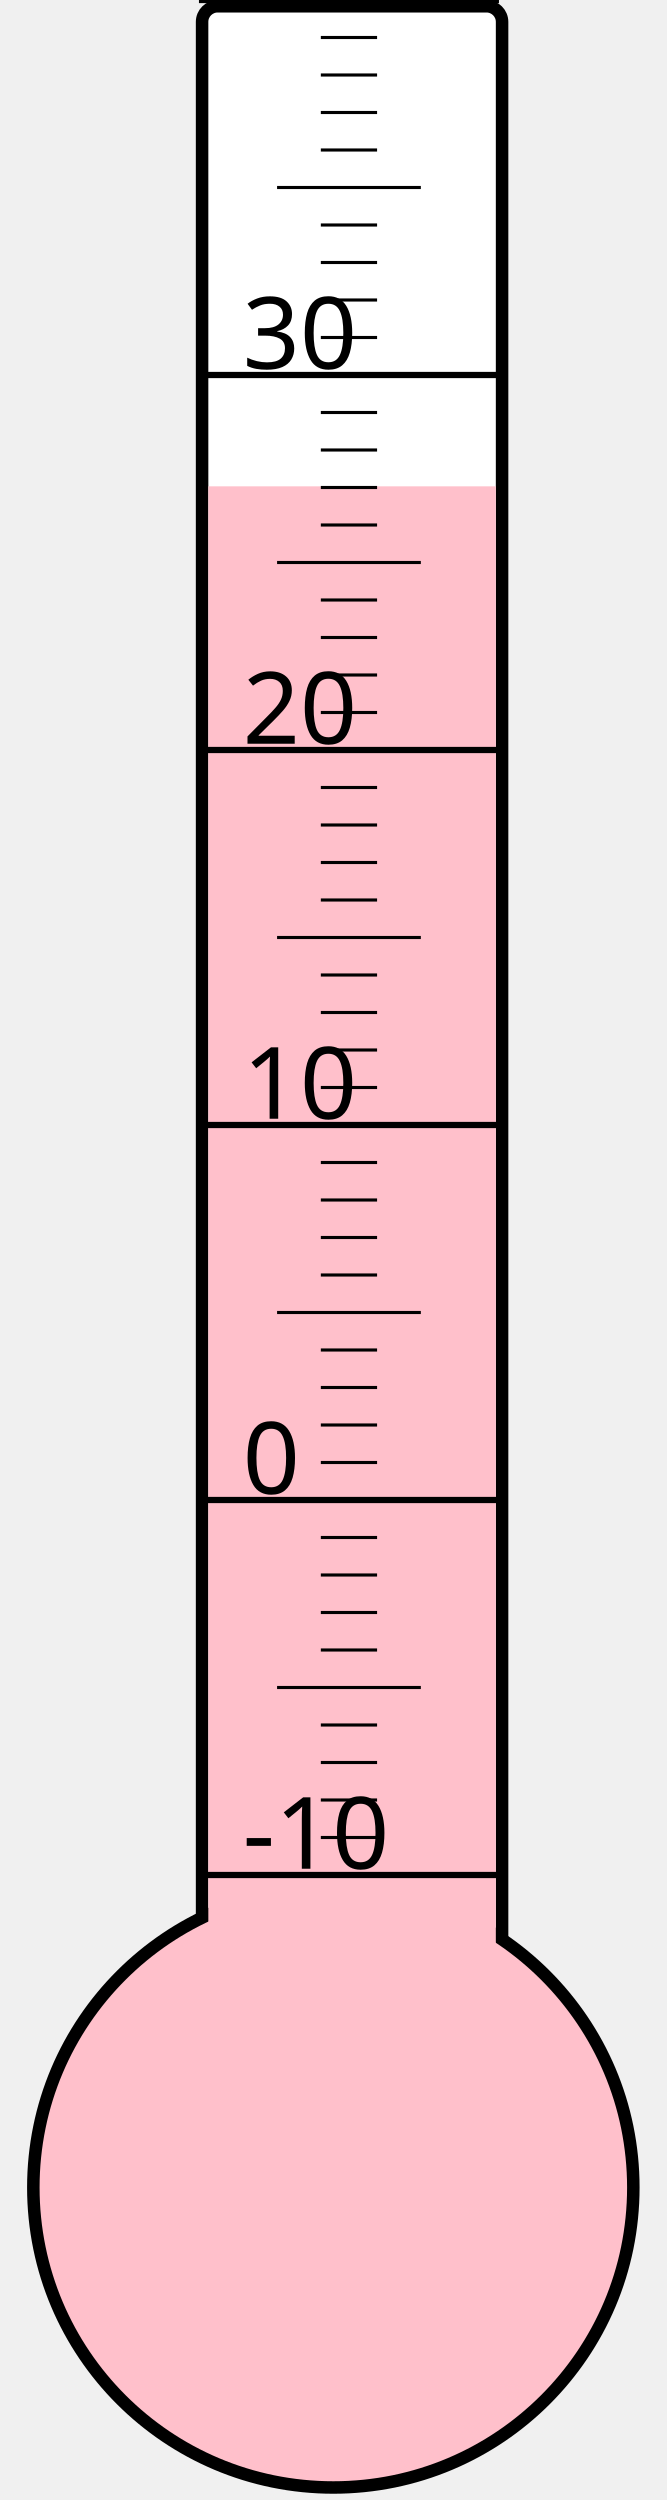
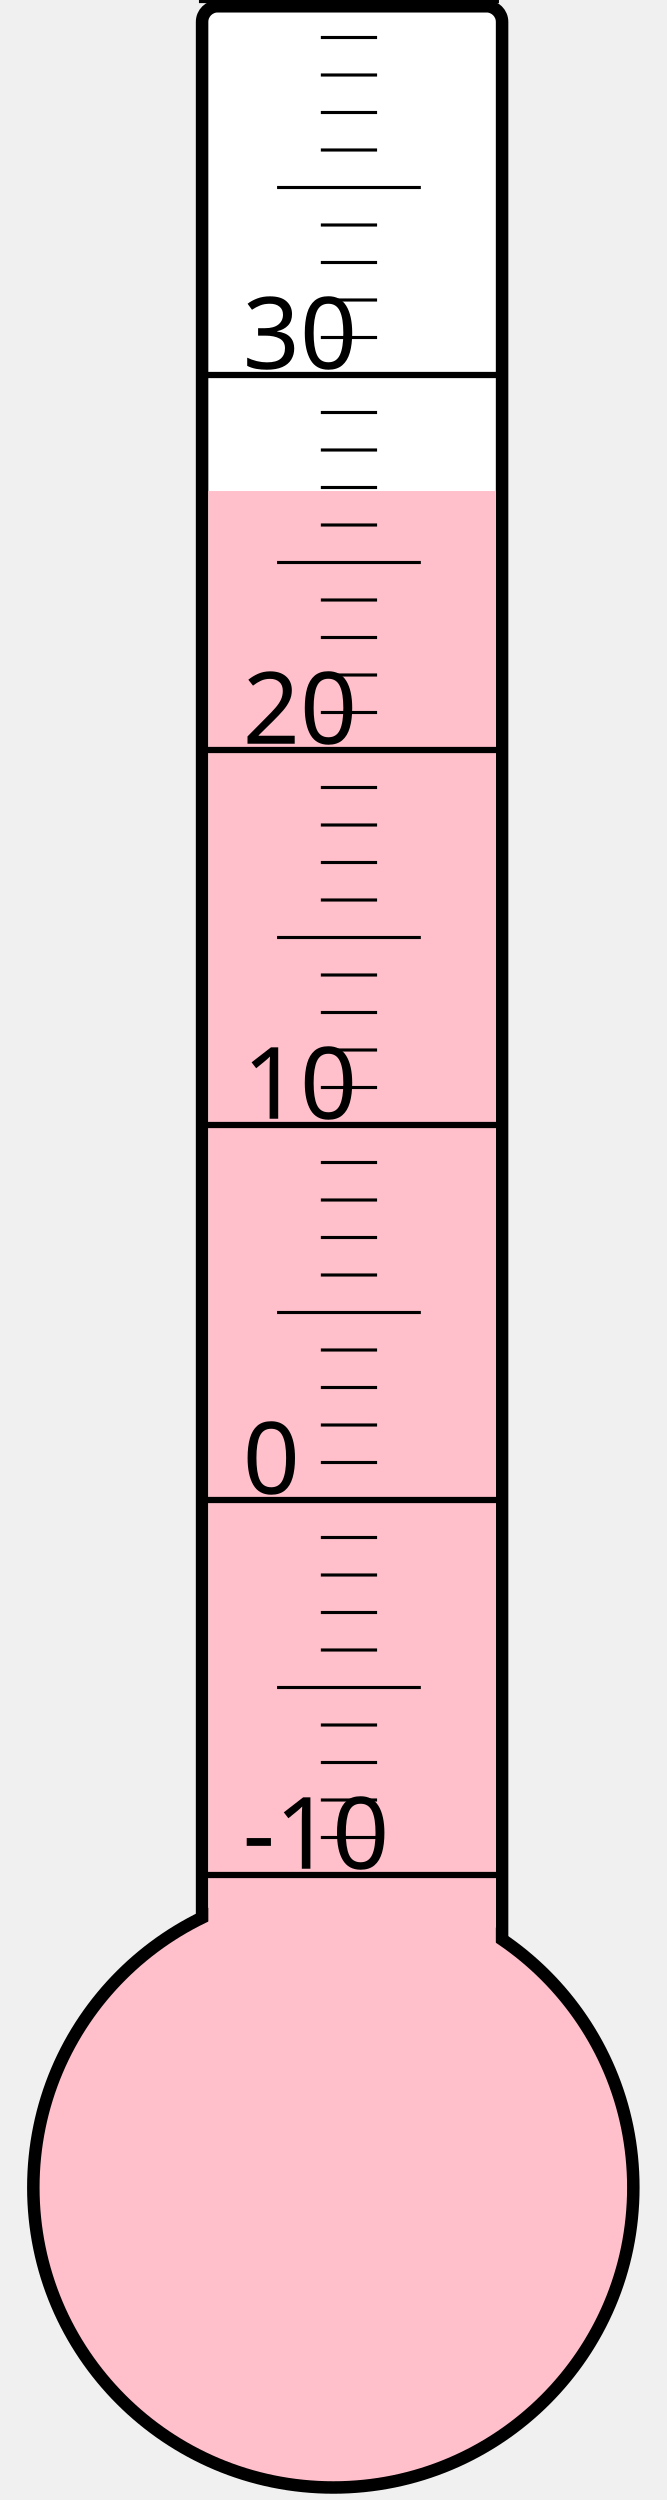
<svg xmlns="http://www.w3.org/2000/svg" width="40px" height="150px" viewBox="0 0 200 800">
  <rect width="200" height="800" x="0" y="0" style="fill: #ffffeb; fill-opacity: 0;" />
  <rect width="96" height="680" x="58" y="2" rx="5" ry="5" style="fill: white; fill-opacity: 1; stroke: black; stroke-width: 4;" />
  <circle cx="100" cy="700" r="96" style="fill: pink; stroke: black; stroke-width: 4;" />
-   <rect width="92" height="544.375" x="60" y="155.625" style="fill: pink; fill-opacity: 1; stroke-width: 0;" />
+   <rect width="92" height="542.875" x="60" y="157.125" style="fill: pink; fill-opacity: 1; stroke-width: 0;" />
  <text x="71" y="598" style="font-family: sans-serif; font-size: 24pt;">-10</text>
  <text x="71" y="478" style="font-family: sans-serif; font-size: 24pt;">0</text>
  <text x="71" y="358" style="font-family: sans-serif; font-size: 24pt;">10</text>
  <text x="71" y="238" style="font-family: sans-serif; font-size: 24pt;">20</text>
  <text x="71" y="118" style="font-family: sans-serif; font-size: 24pt;">30</text>
  <g style="stroke: black;">
    <line x1="57" y1="600" x2="153" y2="600" style="stroke-width: 2;" />
    <line x1="96" y1="588" x2="114" y2="588" style="stroke-width: 1;" />
    <line x1="96" y1="576" x2="114" y2="576" style="stroke-width: 1;" />
    <line x1="96" y1="564" x2="114" y2="564" style="stroke-width: 1;" />
    <line x1="96" y1="552" x2="114" y2="552" style="stroke-width: 1;" />
    <line x1="82" y1="540" x2="128" y2="540" style="stroke-width: 1;" />
    <line x1="96" y1="528" x2="114" y2="528" style="stroke-width: 1;" />
    <line x1="96" y1="516" x2="114" y2="516" style="stroke-width: 1;" />
    <line x1="96" y1="504" x2="114" y2="504" style="stroke-width: 1;" />
    <line x1="96" y1="492" x2="114" y2="492" style="stroke-width: 1;" />
    <line x1="57" y1="480" x2="153" y2="480" style="stroke-width: 2;" />
    <line x1="96" y1="468" x2="114" y2="468" style="stroke-width: 1;" />
    <line x1="96" y1="456" x2="114" y2="456" style="stroke-width: 1;" />
    <line x1="96" y1="444" x2="114" y2="444" style="stroke-width: 1;" />
    <line x1="96" y1="432" x2="114" y2="432" style="stroke-width: 1;" />
    <line x1="82" y1="420" x2="128" y2="420" style="stroke-width: 1;" />
    <line x1="96" y1="408" x2="114" y2="408" style="stroke-width: 1;" />
    <line x1="96" y1="396" x2="114" y2="396" style="stroke-width: 1;" />
    <line x1="96" y1="384" x2="114" y2="384" style="stroke-width: 1;" />
    <line x1="96" y1="372" x2="114" y2="372" style="stroke-width: 1;" />
    <line x1="57" y1="360" x2="153" y2="360" style="stroke-width: 2;" />
    <line x1="96" y1="348" x2="114" y2="348" style="stroke-width: 1;" />
    <line x1="96" y1="336" x2="114" y2="336" style="stroke-width: 1;" />
    <line x1="96" y1="324" x2="114" y2="324" style="stroke-width: 1;" />
    <line x1="96" y1="312" x2="114" y2="312" style="stroke-width: 1;" />
    <line x1="82" y1="300" x2="128" y2="300" style="stroke-width: 1;" />
    <line x1="96" y1="288" x2="114" y2="288" style="stroke-width: 1;" />
    <line x1="96" y1="276" x2="114" y2="276" style="stroke-width: 1;" />
    <line x1="96" y1="264" x2="114" y2="264" style="stroke-width: 1;" />
    <line x1="96" y1="252" x2="114" y2="252" style="stroke-width: 1;" />
    <line x1="57" y1="240" x2="153" y2="240" style="stroke-width: 2;" />
    <line x1="96" y1="228" x2="114" y2="228" style="stroke-width: 1;" />
    <line x1="96" y1="216" x2="114" y2="216" style="stroke-width: 1;" />
    <line x1="96" y1="204" x2="114" y2="204" style="stroke-width: 1;" />
    <line x1="96" y1="192" x2="114" y2="192" style="stroke-width: 1;" />
    <line x1="82" y1="180" x2="128" y2="180" style="stroke-width: 1;" />
    <line x1="96" y1="168" x2="114" y2="168" style="stroke-width: 1;" />
    <line x1="96" y1="156" x2="114" y2="156" style="stroke-width: 1;" />
    <line x1="96" y1="144" x2="114" y2="144" style="stroke-width: 1;" />
    <line x1="96" y1="132" x2="114" y2="132" style="stroke-width: 1;" />
    <line x1="57" y1="120" x2="153" y2="120" style="stroke-width: 2;" />
    <line x1="96" y1="108" x2="114" y2="108" style="stroke-width: 1;" />
    <line x1="96" y1="96" x2="114" y2="96" style="stroke-width: 1;" />
    <line x1="96" y1="84" x2="114" y2="84" style="stroke-width: 1;" />
    <line x1="96" y1="72" x2="114" y2="72" style="stroke-width: 1;" />
    <line x1="82" y1="60" x2="128" y2="60" style="stroke-width: 1;" />
    <line x1="96" y1="48" x2="114" y2="48" style="stroke-width: 1;" />
    <line x1="96" y1="36" x2="114" y2="36" style="stroke-width: 1;" />
    <line x1="96" y1="24" x2="114" y2="24" style="stroke-width: 1;" />
    <line x1="96" y1="12" x2="114" y2="12" style="stroke-width: 1;" />
    <line x1="57" y1="0" x2="153" y2="0" style="stroke-width: 2;" />
  </g>
</svg>
